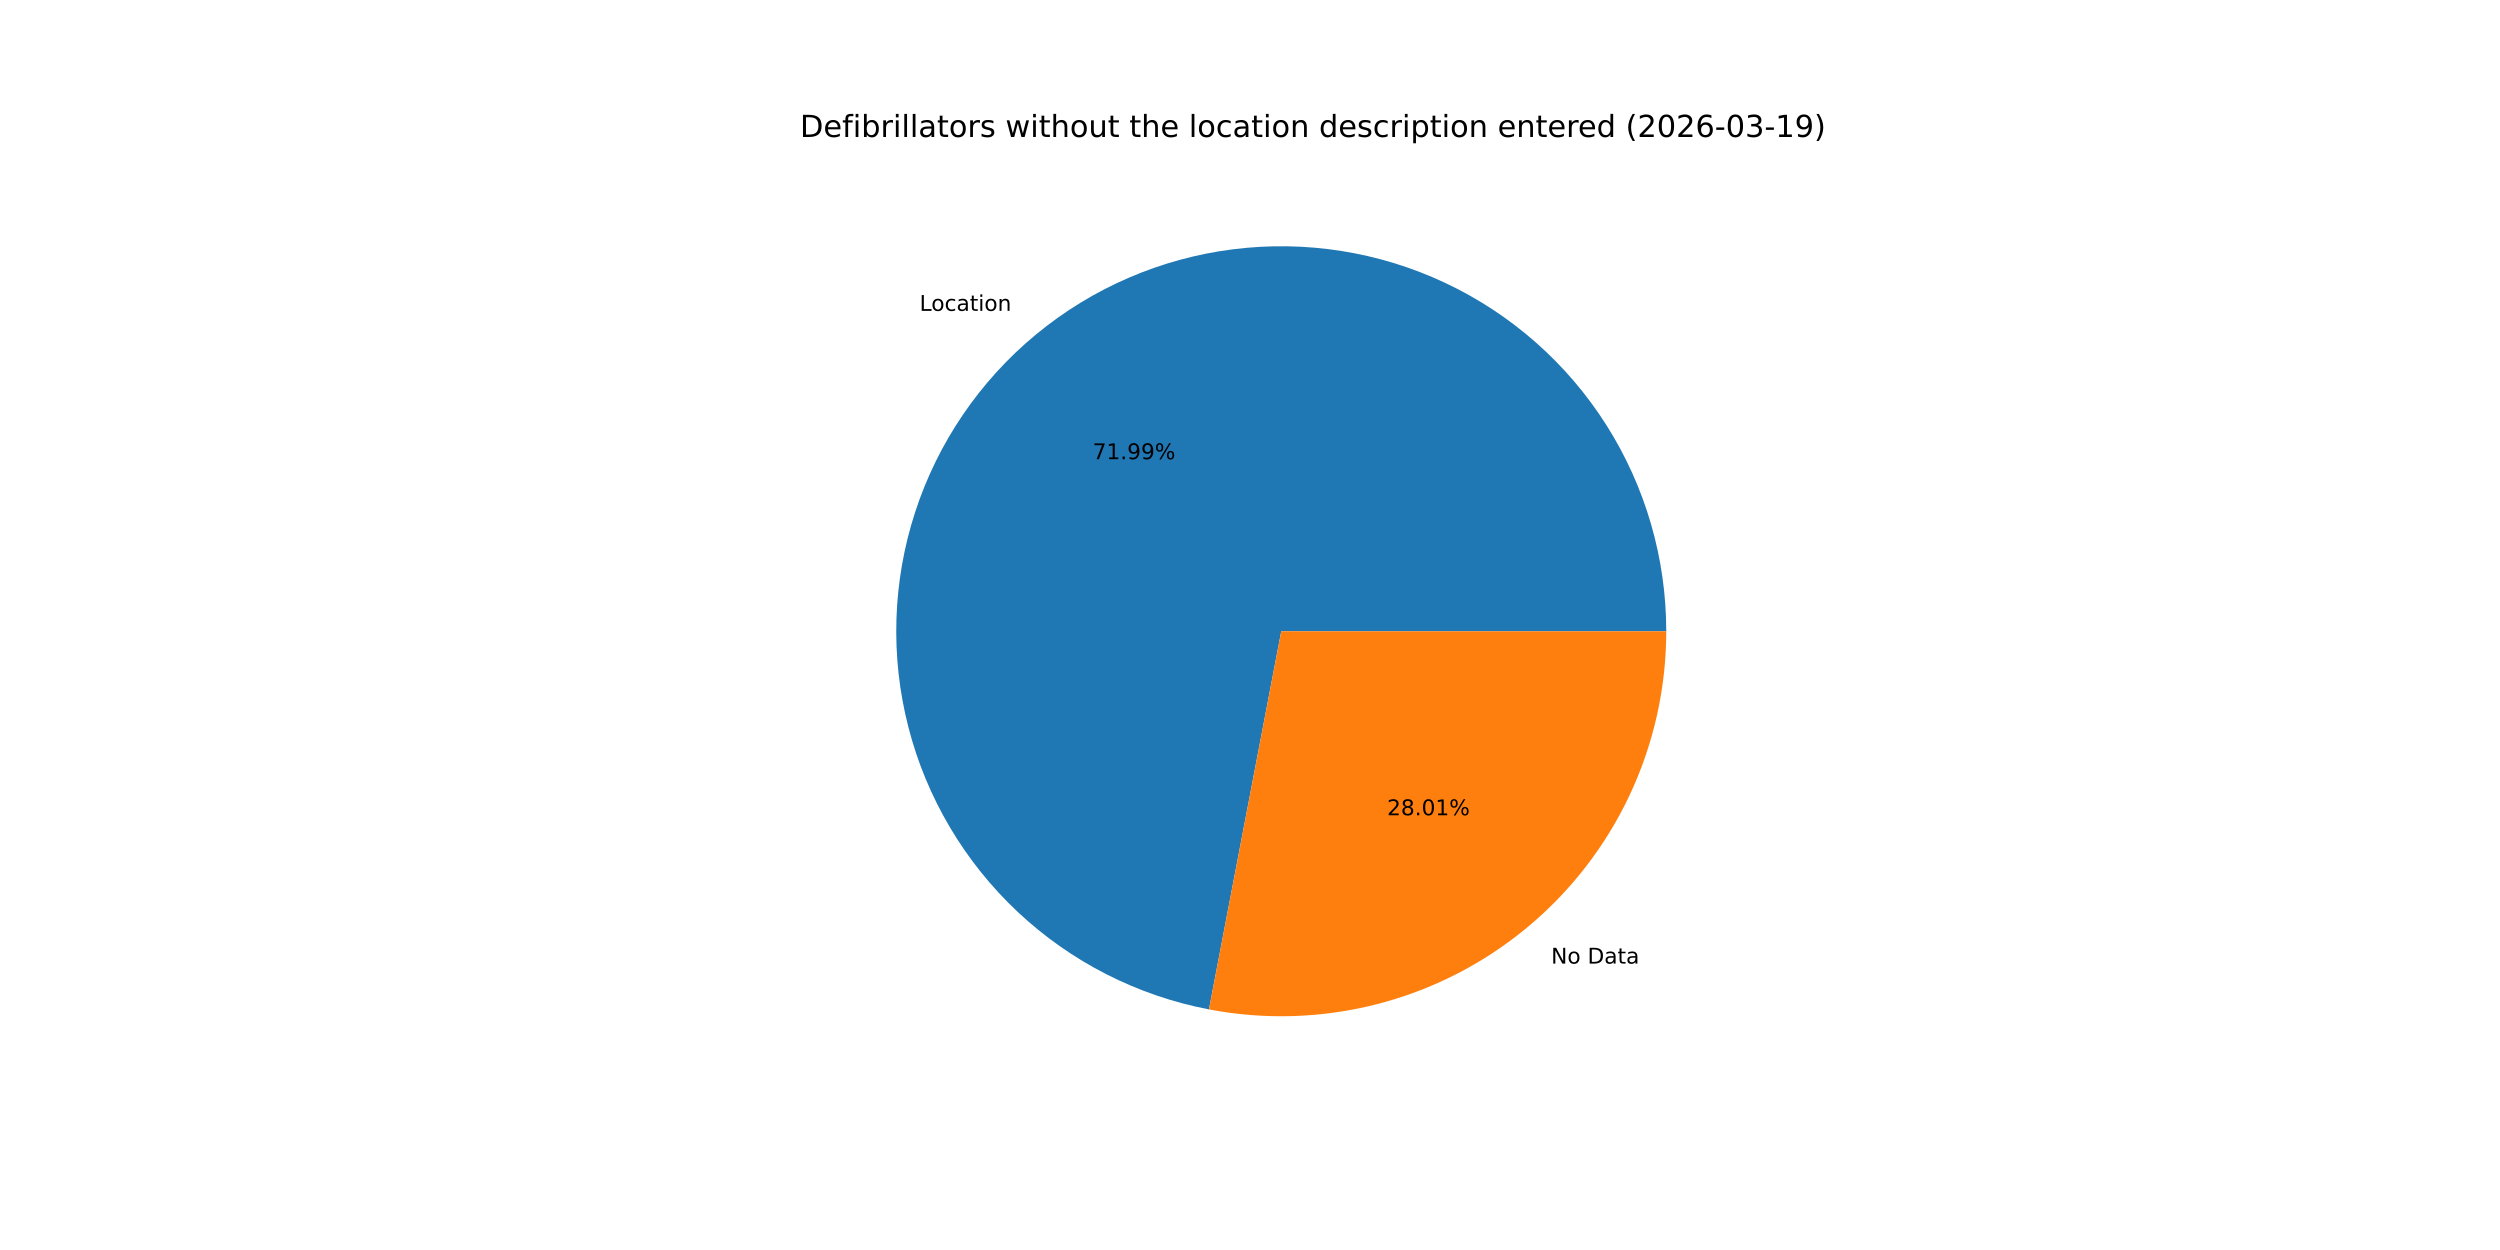
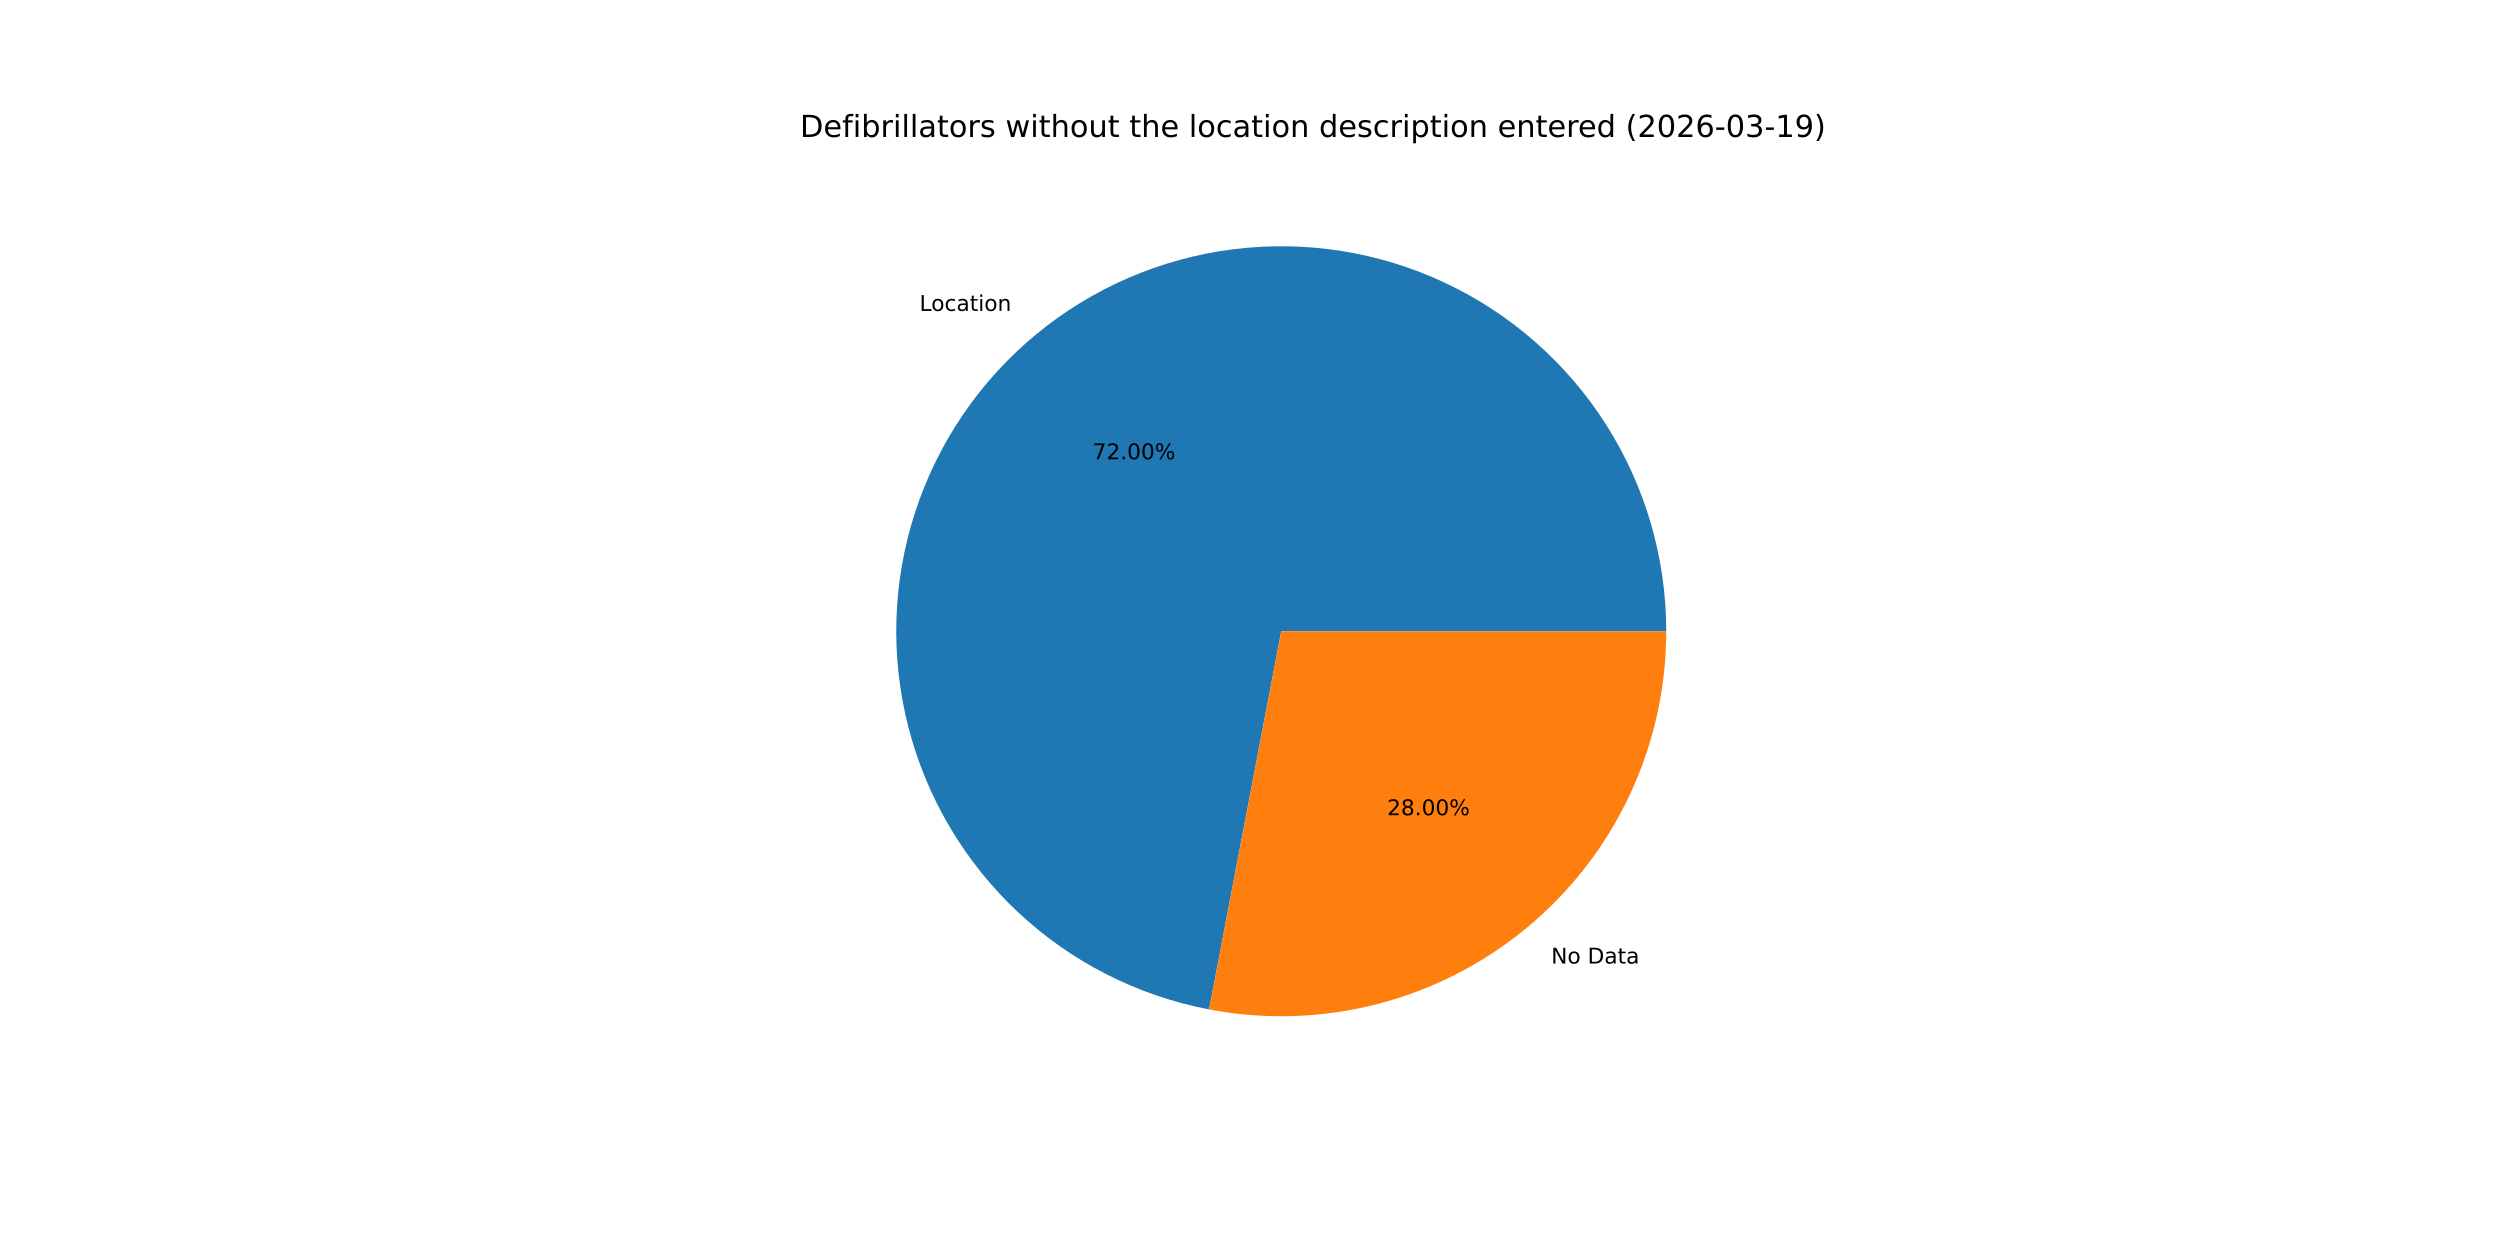
<svg xmlns="http://www.w3.org/2000/svg" xmlns:xlink="http://www.w3.org/1999/xlink" width="1152pt" height="576pt" viewBox="0 0 1152 576" version="1.1">
  <defs>
    <style type="text/css">*{stroke-linejoin: round; stroke-linecap: butt}</style>
  </defs>
  <g id="figure_1">
    <g id="patch_1">
      <path d="M 0 576  L 1152 576  L 1152 0  L 0 0  z " style="fill: #ffffff" />
    </g>
    <g id="axes_1">
      <g id="patch_2">
-         <path d="M 767.808 290.88  C 767.808 257.221 758.229 224.248 740.195 195.828  C 722.162 167.408 696.407 144.698 665.953 130.364  C 635.499 116.03 601.586 110.654 568.192 114.868  C 534.798 119.081 503.283 132.712 477.344 154.162  C 451.405 175.611 432.098 204.006 421.689 236.015  C 411.28 268.024 410.192 302.343 418.552 334.947  C 426.913 367.551 444.382 397.112 468.91 420.162  C 493.438 443.211 524.026 458.812 557.086 465.132  L 590.4 290.88  z " style="fill: #1f77b4" />
+         <path d="M 767.808 290.88  C 767.808 257.219 758.228 224.242 740.191 195.821  C 722.155 167.4 696.396 144.69 665.939 130.357  C 635.481 116.025 601.564 110.652 568.168 114.87  C 534.772 119.089 503.256 132.726 477.319 154.182  C 451.382 175.638 432.08 204.039 421.677 236.053  C 411.274 268.066 410.194 302.389 418.564 334.993  C 426.934 367.597 444.413 397.156 468.95 420.199  C 493.487 443.243 524.083 458.835 557.148 465.144  L 590.4 290.88  z " style="fill: #1f77b4" />
      </g>
      <g id="patch_3">
-         <path d="M 557.086 465.132  C 582.741 470.037 609.166 469.216 634.467 462.728  C 659.768 456.24 683.327 444.244 703.456 427.598  C 723.585 410.953 739.792 390.066 750.916 366.433  C 762.04 342.8 767.808 317 767.808 290.88  L 590.4 290.88  z " style="fill: #ff7f0e" />
+         <path d="M 557.148 465.144  C 582.8 470.039 609.219 469.21 634.513 462.716  C 659.807 456.223 683.359 444.224 703.481 427.578  C 723.603 410.933 739.803 390.048 750.923 366.419  C 762.042 342.79 767.808 316.994 767.808 290.88  L 590.4 290.88  z " style="fill: #ff7f0e" />
      </g>
      <g id="matplotlib.axis_1" />
      <g id="matplotlib.axis_2" />
      <g id="text_1">
-         <g transform="translate(423.7412 143.2493) scale(0.1 -0.1)">
+         <g transform="translate(423.7144 143.2715) scale(0.1 -0.1)">
          <defs>
            <path id="DejaVuSans-4c" d="M 628 4666  L 1259 4666  L 1259 531  L 3531 531  L 3531 0  L 628 0  L 628 4666  z " transform="scale(0.015625)" />
            <path id="DejaVuSans-6f" d="M 1959 3097  Q 1497 3097 1228 2736  Q 959 2375 959 1747  Q 959 1119 1226 758  Q 1494 397 1959 397  Q 2419 397 2687 759  Q 2956 1122 2956 1747  Q 2956 2369 2687 2733  Q 2419 3097 1959 3097  z M 1959 3584  Q 2709 3584 3137 3096  Q 3566 2609 3566 1747  Q 3566 888 3137 398  Q 2709 -91 1959 -91  Q 1206 -91 779 398  Q 353 888 353 1747  Q 353 2609 779 3096  Q 1206 3584 1959 3584  z " transform="scale(0.015625)" />
            <path id="DejaVuSans-63" d="M 3122 3366  L 3122 2828  Q 2878 2963 2633 3030  Q 2388 3097 2138 3097  Q 1578 3097 1268 2742  Q 959 2388 959 1747  Q 959 1106 1268 751  Q 1578 397 2138 397  Q 2388 397 2633 464  Q 2878 531 3122 666  L 3122 134  Q 2881 22 2623 -34  Q 2366 -91 2075 -91  Q 1284 -91 818 406  Q 353 903 353 1747  Q 353 2603 823 3093  Q 1294 3584 2113 3584  Q 2378 3584 2631 3529  Q 2884 3475 3122 3366  z " transform="scale(0.015625)" />
            <path id="DejaVuSans-61" d="M 2194 1759  Q 1497 1759 1228 1600  Q 959 1441 959 1056  Q 959 750 1161 570  Q 1363 391 1709 391  Q 2188 391 2477 730  Q 2766 1069 2766 1631  L 2766 1759  L 2194 1759  z M 3341 1997  L 3341 0  L 2766 0  L 2766 531  Q 2569 213 2275 61  Q 1981 -91 1556 -91  Q 1019 -91 701 211  Q 384 513 384 1019  Q 384 1609 779 1909  Q 1175 2209 1959 2209  L 2766 2209  L 2766 2266  Q 2766 2663 2505 2880  Q 2244 3097 1772 3097  Q 1472 3097 1187 3025  Q 903 2953 641 2809  L 641 3341  Q 956 3463 1253 3523  Q 1550 3584 1831 3584  Q 2591 3584 2966 3190  Q 3341 2797 3341 1997  z " transform="scale(0.015625)" />
            <path id="DejaVuSans-74" d="M 1172 4494  L 1172 3500  L 2356 3500  L 2356 3053  L 1172 3053  L 1172 1153  Q 1172 725 1289 603  Q 1406 481 1766 481  L 2356 481  L 2356 0  L 1766 0  Q 1100 0 847 248  Q 594 497 594 1153  L 594 3053  L 172 3053  L 172 3500  L 594 3500  L 594 4494  L 1172 4494  z " transform="scale(0.015625)" />
            <path id="DejaVuSans-69" d="M 603 3500  L 1178 3500  L 1178 0  L 603 0  L 603 3500  z M 603 4863  L 1178 4863  L 1178 4134  L 603 4134  L 603 4863  z " transform="scale(0.015625)" />
            <path id="DejaVuSans-6e" d="M 3513 2113  L 3513 0  L 2938 0  L 2938 2094  Q 2938 2591 2744 2837  Q 2550 3084 2163 3084  Q 1697 3084 1428 2787  Q 1159 2491 1159 1978  L 1159 0  L 581 0  L 581 3500  L 1159 3500  L 1159 2956  Q 1366 3272 1645 3428  Q 1925 3584 2291 3584  Q 2894 3584 3203 3211  Q 3513 2838 3513 2113  z " transform="scale(0.015625)" />
          </defs>
          <use xlink:href="#DejaVuSans-4c" />
          <use xlink:href="#DejaVuSans-6f" x="53.963" />
          <use xlink:href="#DejaVuSans-63" x="115.145" />
          <use xlink:href="#DejaVuSans-61" x="170.125" />
          <use xlink:href="#DejaVuSans-74" x="231.404" />
          <use xlink:href="#DejaVuSans-69" x="270.613" />
          <use xlink:href="#DejaVuSans-6f" x="298.396" />
          <use xlink:href="#DejaVuSans-6e" x="359.578" />
        </g>
      </g>
      <g id="text_2">
-         <g transform="translate(503.5014 211.6084) scale(0.1 -0.1)">
+         <g transform="translate(503.4868 211.6205) scale(0.1 -0.1)">
          <defs>
            <path id="DejaVuSans-37" d="M 525 4666  L 3525 4666  L 3525 4397  L 1831 0  L 1172 0  L 2766 4134  L 525 4134  L 525 4666  z " transform="scale(0.015625)" />
-             <path id="DejaVuSans-31" d="M 794 531  L 1825 531  L 1825 4091  L 703 3866  L 703 4441  L 1819 4666  L 2450 4666  L 2450 531  L 3481 531  L 3481 0  L 794 0  L 794 531  z " transform="scale(0.015625)" />
+             <path id="DejaVuSans-32" d="M 1228 531  L 3431 531  L 3431 0  L 469 0  L 469 531  Q 828 903 1448 1529  Q 2069 2156 2228 2338  Q 2531 2678 2651 2914  Q 2772 3150 2772 3378  Q 2772 3750 2511 3984  Q 2250 4219 1831 4219  Q 1534 4219 1204 4116  Q 875 4013 500 3803  L 500 4441  Q 881 4594 1212 4672  Q 1544 4750 1819 4750  Q 2544 4750 2975 4387  Q 3406 4025 3406 3419  Q 3406 3131 3298 2873  Q 3191 2616 2906 2266  Q 2828 2175 2409 1742  Q 1991 1309 1228 531  z " transform="scale(0.015625)" />
            <path id="DejaVuSans-2e" d="M 684 794  L 1344 794  L 1344 0  L 684 0  L 684 794  z " transform="scale(0.015625)" />
-             <path id="DejaVuSans-39" d="M 703 97  L 703 672  Q 941 559 1184 500  Q 1428 441 1663 441  Q 2288 441 2617 861  Q 2947 1281 2994 2138  Q 2813 1869 2534 1725  Q 2256 1581 1919 1581  Q 1219 1581 811 2004  Q 403 2428 403 3163  Q 403 3881 828 4315  Q 1253 4750 1959 4750  Q 2769 4750 3195 4129  Q 3622 3509 3622 2328  Q 3622 1225 3098 567  Q 2575 -91 1691 -91  Q 1453 -91 1209 -44  Q 966 3 703 97  z M 1959 2075  Q 2384 2075 2632 2365  Q 2881 2656 2881 3163  Q 2881 3666 2632 3958  Q 2384 4250 1959 4250  Q 1534 4250 1286 3958  Q 1038 3666 1038 3163  Q 1038 2656 1286 2365  Q 1534 2075 1959 2075  z " transform="scale(0.015625)" />
+             <path id="DejaVuSans-30" d="M 2034 4250  Q 1547 4250 1301 3770  Q 1056 3291 1056 2328  Q 1056 1369 1301 889  Q 1547 409 2034 409  Q 2525 409 2770 889  Q 3016 1369 3016 2328  Q 3016 3291 2770 3770  Q 2525 4250 2034 4250  z M 2034 4750  Q 2819 4750 3233 4129  Q 3647 3509 3647 2328  Q 3647 1150 3233 529  Q 2819 -91 2034 -91  Q 1250 -91 836 529  Q 422 1150 422 2328  Q 422 3509 836 4129  Q 1250 4750 2034 4750  z " transform="scale(0.015625)" />
            <path id="DejaVuSans-25" d="M 4653 2053  Q 4381 2053 4226 1822  Q 4072 1591 4072 1178  Q 4072 772 4226 539  Q 4381 306 4653 306  Q 4919 306 5073 539  Q 5228 772 5228 1178  Q 5228 1588 5073 1820  Q 4919 2053 4653 2053  z M 4653 2450  Q 5147 2450 5437 2106  Q 5728 1763 5728 1178  Q 5728 594 5436 251  Q 5144 -91 4653 -91  Q 4153 -91 3862 251  Q 3572 594 3572 1178  Q 3572 1766 3864 2108  Q 4156 2450 4653 2450  z M 1428 4353  Q 1159 4353 1004 4120  Q 850 3888 850 3481  Q 850 3069 1003 2837  Q 1156 2606 1428 2606  Q 1700 2606 1854 2837  Q 2009 3069 2009 3481  Q 2009 3884 1853 4118  Q 1697 4353 1428 4353  z M 4250 4750  L 4750 4750  L 1831 -91  L 1331 -91  L 4250 4750  z M 1428 4750  Q 1922 4750 2215 4408  Q 2509 4066 2509 3481  Q 2509 2891 2217 2550  Q 1925 2209 1428 2209  Q 931 2209 642 2551  Q 353 2894 353 3481  Q 353 4063 643 4406  Q 934 4750 1428 4750  z " transform="scale(0.015625)" />
          </defs>
          <use xlink:href="#DejaVuSans-37" />
-           <use xlink:href="#DejaVuSans-31" x="63.623" />
+           <use xlink:href="#DejaVuSans-32" x="63.623" />
          <use xlink:href="#DejaVuSans-2e" x="127.246" />
-           <use xlink:href="#DejaVuSans-39" x="159.033" />
-           <use xlink:href="#DejaVuSans-39" x="222.656" />
+           <use xlink:href="#DejaVuSans-30" x="159.033" />
+           <use xlink:href="#DejaVuSans-30" x="222.656" />
          <use xlink:href="#DejaVuSans-25" x="286.279" />
        </g>
      </g>
      <g id="text_3">
-         <g transform="translate(714.762 444.0294) scale(0.1 -0.1)">
+         <g transform="translate(714.7887 444.0073) scale(0.1 -0.1)">
          <defs>
            <path id="DejaVuSans-4e" d="M 628 4666  L 1478 4666  L 3547 763  L 3547 4666  L 4159 4666  L 4159 0  L 3309 0  L 1241 3903  L 1241 0  L 628 0  L 628 4666  z " transform="scale(0.015625)" />
            <path id="DejaVuSans-20" transform="scale(0.015625)" />
            <path id="DejaVuSans-44" d="M 1259 4147  L 1259 519  L 2022 519  Q 2988 519 3436 956  Q 3884 1394 3884 2338  Q 3884 3275 3436 3711  Q 2988 4147 2022 4147  L 1259 4147  z M 628 4666  L 1925 4666  Q 3281 4666 3915 4102  Q 4550 3538 4550 2338  Q 4550 1131 3912 565  Q 3275 0 1925 0  L 628 0  L 628 4666  z " transform="scale(0.015625)" />
          </defs>
          <use xlink:href="#DejaVuSans-4e" />
          <use xlink:href="#DejaVuSans-6f" x="74.805" />
          <use xlink:href="#DejaVuSans-20" x="135.986" />
          <use xlink:href="#DejaVuSans-44" x="167.773" />
          <use xlink:href="#DejaVuSans-61" x="244.775" />
          <use xlink:href="#DejaVuSans-74" x="306.055" />
          <use xlink:href="#DejaVuSans-61" x="345.264" />
        </g>
      </g>
      <g id="text_4">
-         <g transform="translate(639.1689 375.6703) scale(0.1 -0.1)">
+         <g transform="translate(639.1835 375.6582) scale(0.1 -0.1)">
          <defs>
-             <path id="DejaVuSans-32" d="M 1228 531  L 3431 531  L 3431 0  L 469 0  L 469 531  Q 828 903 1448 1529  Q 2069 2156 2228 2338  Q 2531 2678 2651 2914  Q 2772 3150 2772 3378  Q 2772 3750 2511 3984  Q 2250 4219 1831 4219  Q 1534 4219 1204 4116  Q 875 4013 500 3803  L 500 4441  Q 881 4594 1212 4672  Q 1544 4750 1819 4750  Q 2544 4750 2975 4387  Q 3406 4025 3406 3419  Q 3406 3131 3298 2873  Q 3191 2616 2906 2266  Q 2828 2175 2409 1742  Q 1991 1309 1228 531  z " transform="scale(0.015625)" />
            <path id="DejaVuSans-38" d="M 2034 2216  Q 1584 2216 1326 1975  Q 1069 1734 1069 1313  Q 1069 891 1326 650  Q 1584 409 2034 409  Q 2484 409 2743 651  Q 3003 894 3003 1313  Q 3003 1734 2745 1975  Q 2488 2216 2034 2216  z M 1403 2484  Q 997 2584 770 2862  Q 544 3141 544 3541  Q 544 4100 942 4425  Q 1341 4750 2034 4750  Q 2731 4750 3128 4425  Q 3525 4100 3525 3541  Q 3525 3141 3298 2862  Q 3072 2584 2669 2484  Q 3125 2378 3379 2068  Q 3634 1759 3634 1313  Q 3634 634 3220 271  Q 2806 -91 2034 -91  Q 1263 -91 848 271  Q 434 634 434 1313  Q 434 1759 690 2068  Q 947 2378 1403 2484  z M 1172 3481  Q 1172 3119 1398 2916  Q 1625 2713 2034 2713  Q 2441 2713 2670 2916  Q 2900 3119 2900 3481  Q 2900 3844 2670 4047  Q 2441 4250 2034 4250  Q 1625 4250 1398 4047  Q 1172 3844 1172 3481  z " transform="scale(0.015625)" />
-             <path id="DejaVuSans-30" d="M 2034 4250  Q 1547 4250 1301 3770  Q 1056 3291 1056 2328  Q 1056 1369 1301 889  Q 1547 409 2034 409  Q 2525 409 2770 889  Q 3016 1369 3016 2328  Q 3016 3291 2770 3770  Q 2525 4250 2034 4250  z M 2034 4750  Q 2819 4750 3233 4129  Q 3647 3509 3647 2328  Q 3647 1150 3233 529  Q 2819 -91 2034 -91  Q 1250 -91 836 529  Q 422 1150 422 2328  Q 422 3509 836 4129  Q 1250 4750 2034 4750  z " transform="scale(0.015625)" />
          </defs>
          <use xlink:href="#DejaVuSans-32" />
          <use xlink:href="#DejaVuSans-38" x="63.623" />
          <use xlink:href="#DejaVuSans-2e" x="127.246" />
          <use xlink:href="#DejaVuSans-30" x="159.033" />
-           <use xlink:href="#DejaVuSans-31" x="222.656" />
+           <use xlink:href="#DejaVuSans-30" x="222.656" />
          <use xlink:href="#DejaVuSans-25" x="286.279" />
        </g>
      </g>
      <g id="text_5">
        <g transform="translate(368.64 63.12) scale(0.14 -0.14)">
          <defs>
            <path id="DejaVuSans-65" d="M 3597 1894  L 3597 1613  L 953 1613  Q 991 1019 1311 708  Q 1631 397 2203 397  Q 2534 397 2845 478  Q 3156 559 3463 722  L 3463 178  Q 3153 47 2828 -22  Q 2503 -91 2169 -91  Q 1331 -91 842 396  Q 353 884 353 1716  Q 353 2575 817 3079  Q 1281 3584 2069 3584  Q 2775 3584 3186 3129  Q 3597 2675 3597 1894  z M 3022 2063  Q 3016 2534 2758 2815  Q 2500 3097 2075 3097  Q 1594 3097 1305 2825  Q 1016 2553 972 2059  L 3022 2063  z " transform="scale(0.015625)" />
            <path id="DejaVuSans-66" d="M 2375 4863  L 2375 4384  L 1825 4384  Q 1516 4384 1395 4259  Q 1275 4134 1275 3809  L 1275 3500  L 2222 3500  L 2222 3053  L 1275 3053  L 1275 0  L 697 0  L 697 3053  L 147 3053  L 147 3500  L 697 3500  L 697 3744  Q 697 4328 969 4595  Q 1241 4863 1831 4863  L 2375 4863  z " transform="scale(0.015625)" />
            <path id="DejaVuSans-62" d="M 3116 1747  Q 3116 2381 2855 2742  Q 2594 3103 2138 3103  Q 1681 3103 1420 2742  Q 1159 2381 1159 1747  Q 1159 1113 1420 752  Q 1681 391 2138 391  Q 2594 391 2855 752  Q 3116 1113 3116 1747  z M 1159 2969  Q 1341 3281 1617 3432  Q 1894 3584 2278 3584  Q 2916 3584 3314 3078  Q 3713 2572 3713 1747  Q 3713 922 3314 415  Q 2916 -91 2278 -91  Q 1894 -91 1617 61  Q 1341 213 1159 525  L 1159 0  L 581 0  L 581 4863  L 1159 4863  L 1159 2969  z " transform="scale(0.015625)" />
            <path id="DejaVuSans-72" d="M 2631 2963  Q 2534 3019 2420 3045  Q 2306 3072 2169 3072  Q 1681 3072 1420 2755  Q 1159 2438 1159 1844  L 1159 0  L 581 0  L 581 3500  L 1159 3500  L 1159 2956  Q 1341 3275 1631 3429  Q 1922 3584 2338 3584  Q 2397 3584 2469 3576  Q 2541 3569 2628 3553  L 2631 2963  z " transform="scale(0.015625)" />
            <path id="DejaVuSans-6c" d="M 603 4863  L 1178 4863  L 1178 0  L 603 0  L 603 4863  z " transform="scale(0.015625)" />
            <path id="DejaVuSans-73" d="M 2834 3397  L 2834 2853  Q 2591 2978 2328 3040  Q 2066 3103 1784 3103  Q 1356 3103 1142 2972  Q 928 2841 928 2578  Q 928 2378 1081 2264  Q 1234 2150 1697 2047  L 1894 2003  Q 2506 1872 2764 1633  Q 3022 1394 3022 966  Q 3022 478 2636 193  Q 2250 -91 1575 -91  Q 1294 -91 989 -36  Q 684 19 347 128  L 347 722  Q 666 556 975 473  Q 1284 391 1588 391  Q 1994 391 2212 530  Q 2431 669 2431 922  Q 2431 1156 2273 1281  Q 2116 1406 1581 1522  L 1381 1569  Q 847 1681 609 1914  Q 372 2147 372 2553  Q 372 3047 722 3315  Q 1072 3584 1716 3584  Q 2034 3584 2315 3537  Q 2597 3491 2834 3397  z " transform="scale(0.015625)" />
            <path id="DejaVuSans-77" d="M 269 3500  L 844 3500  L 1563 769  L 2278 3500  L 2956 3500  L 3675 769  L 4391 3500  L 4966 3500  L 4050 0  L 3372 0  L 2619 2869  L 1863 0  L 1184 0  L 269 3500  z " transform="scale(0.015625)" />
            <path id="DejaVuSans-68" d="M 3513 2113  L 3513 0  L 2938 0  L 2938 2094  Q 2938 2591 2744 2837  Q 2550 3084 2163 3084  Q 1697 3084 1428 2787  Q 1159 2491 1159 1978  L 1159 0  L 581 0  L 581 4863  L 1159 4863  L 1159 2956  Q 1366 3272 1645 3428  Q 1925 3584 2291 3584  Q 2894 3584 3203 3211  Q 3513 2838 3513 2113  z " transform="scale(0.015625)" />
            <path id="DejaVuSans-75" d="M 544 1381  L 544 3500  L 1119 3500  L 1119 1403  Q 1119 906 1312 657  Q 1506 409 1894 409  Q 2359 409 2629 706  Q 2900 1003 2900 1516  L 2900 3500  L 3475 3500  L 3475 0  L 2900 0  L 2900 538  Q 2691 219 2414 64  Q 2138 -91 1772 -91  Q 1169 -91 856 284  Q 544 659 544 1381  z M 1991 3584  L 1991 3584  z " transform="scale(0.015625)" />
            <path id="DejaVuSans-64" d="M 2906 2969  L 2906 4863  L 3481 4863  L 3481 0  L 2906 0  L 2906 525  Q 2725 213 2448 61  Q 2172 -91 1784 -91  Q 1150 -91 751 415  Q 353 922 353 1747  Q 353 2572 751 3078  Q 1150 3584 1784 3584  Q 2172 3584 2448 3432  Q 2725 3281 2906 2969  z M 947 1747  Q 947 1113 1208 752  Q 1469 391 1925 391  Q 2381 391 2643 752  Q 2906 1113 2906 1747  Q 2906 2381 2643 2742  Q 2381 3103 1925 3103  Q 1469 3103 1208 2742  Q 947 2381 947 1747  z " transform="scale(0.015625)" />
            <path id="DejaVuSans-70" d="M 1159 525  L 1159 -1331  L 581 -1331  L 581 3500  L 1159 3500  L 1159 2969  Q 1341 3281 1617 3432  Q 1894 3584 2278 3584  Q 2916 3584 3314 3078  Q 3713 2572 3713 1747  Q 3713 922 3314 415  Q 2916 -91 2278 -91  Q 1894 -91 1617 61  Q 1341 213 1159 525  z M 3116 1747  Q 3116 2381 2855 2742  Q 2594 3103 2138 3103  Q 1681 3103 1420 2742  Q 1159 2381 1159 1747  Q 1159 1113 1420 752  Q 1681 391 2138 391  Q 2594 391 2855 752  Q 3116 1113 3116 1747  z " transform="scale(0.015625)" />
            <path id="DejaVuSans-28" d="M 1984 4856  Q 1566 4138 1362 3434  Q 1159 2731 1159 2009  Q 1159 1288 1364 580  Q 1569 -128 1984 -844  L 1484 -844  Q 1016 -109 783 600  Q 550 1309 550 2009  Q 550 2706 781 3412  Q 1013 4119 1484 4856  L 1984 4856  z " transform="scale(0.015625)" />
            <path id="DejaVuSans-36" d="M 2113 2584  Q 1688 2584 1439 2293  Q 1191 2003 1191 1497  Q 1191 994 1439 701  Q 1688 409 2113 409  Q 2538 409 2786 701  Q 3034 994 3034 1497  Q 3034 2003 2786 2293  Q 2538 2584 2113 2584  z M 3366 4563  L 3366 3988  Q 3128 4100 2886 4159  Q 2644 4219 2406 4219  Q 1781 4219 1451 3797  Q 1122 3375 1075 2522  Q 1259 2794 1537 2939  Q 1816 3084 2150 3084  Q 2853 3084 3261 2657  Q 3669 2231 3669 1497  Q 3669 778 3244 343  Q 2819 -91 2113 -91  Q 1303 -91 875 529  Q 447 1150 447 2328  Q 447 3434 972 4092  Q 1497 4750 2381 4750  Q 2619 4750 2861 4703  Q 3103 4656 3366 4563  z " transform="scale(0.015625)" />
            <path id="DejaVuSans-2d" d="M 313 2009  L 1997 2009  L 1997 1497  L 313 1497  L 313 2009  z " transform="scale(0.015625)" />
            <path id="DejaVuSans-33" d="M 2597 2516  Q 3050 2419 3304 2112  Q 3559 1806 3559 1356  Q 3559 666 3084 287  Q 2609 -91 1734 -91  Q 1441 -91 1130 -33  Q 819 25 488 141  L 488 750  Q 750 597 1062 519  Q 1375 441 1716 441  Q 2309 441 2620 675  Q 2931 909 2931 1356  Q 2931 1769 2642 2001  Q 2353 2234 1838 2234  L 1294 2234  L 1294 2753  L 1863 2753  Q 2328 2753 2575 2939  Q 2822 3125 2822 3475  Q 2822 3834 2567 4026  Q 2313 4219 1838 4219  Q 1578 4219 1281 4162  Q 984 4106 628 3988  L 628 4550  Q 988 4650 1302 4700  Q 1616 4750 1894 4750  Q 2613 4750 3031 4423  Q 3450 4097 3450 3541  Q 3450 3153 3228 2886  Q 3006 2619 2597 2516  z " transform="scale(0.015625)" />
+             <path id="DejaVuSans-31" d="M 794 531  L 1825 531  L 1825 4091  L 703 3866  L 703 4441  L 1819 4666  L 2450 4666  L 2450 531  L 3481 531  L 3481 0  L 794 0  L 794 531  z " transform="scale(0.015625)" />
+             <path id="DejaVuSans-39" d="M 703 97  L 703 672  Q 941 559 1184 500  Q 1428 441 1663 441  Q 2288 441 2617 861  Q 2947 1281 2994 2138  Q 2813 1869 2534 1725  Q 2256 1581 1919 1581  Q 1219 1581 811 2004  Q 403 2428 403 3163  Q 403 3881 828 4315  Q 1253 4750 1959 4750  Q 2769 4750 3195 4129  Q 3622 3509 3622 2328  Q 3622 1225 3098 567  Q 2575 -91 1691 -91  Q 1453 -91 1209 -44  Q 966 3 703 97  z M 1959 2075  Q 2384 2075 2632 2365  Q 2881 2656 2881 3163  Q 2881 3666 2632 3958  Q 2384 4250 1959 4250  Q 1534 4250 1286 3958  Q 1038 3666 1038 3163  Q 1038 2656 1286 2365  Q 1534 2075 1959 2075  z " transform="scale(0.015625)" />
            <path id="DejaVuSans-29" d="M 513 4856  L 1013 4856  Q 1481 4119 1714 3412  Q 1947 2706 1947 2009  Q 1947 1309 1714 600  Q 1481 -109 1013 -844  L 513 -844  Q 928 -128 1133 580  Q 1338 1288 1338 2009  Q 1338 2731 1133 3434  Q 928 4138 513 4856  z " transform="scale(0.015625)" />
          </defs>
          <use xlink:href="#DejaVuSans-44" />
          <use xlink:href="#DejaVuSans-65" x="77.002" />
          <use xlink:href="#DejaVuSans-66" x="138.525" />
          <use xlink:href="#DejaVuSans-69" x="173.73" />
          <use xlink:href="#DejaVuSans-62" x="201.514" />
          <use xlink:href="#DejaVuSans-72" x="264.99" />
          <use xlink:href="#DejaVuSans-69" x="306.104" />
          <use xlink:href="#DejaVuSans-6c" x="333.887" />
          <use xlink:href="#DejaVuSans-6c" x="361.67" />
          <use xlink:href="#DejaVuSans-61" x="389.453" />
          <use xlink:href="#DejaVuSans-74" x="450.732" />
          <use xlink:href="#DejaVuSans-6f" x="489.941" />
          <use xlink:href="#DejaVuSans-72" x="551.123" />
          <use xlink:href="#DejaVuSans-73" x="592.236" />
          <use xlink:href="#DejaVuSans-20" x="644.336" />
          <use xlink:href="#DejaVuSans-77" x="676.123" />
          <use xlink:href="#DejaVuSans-69" x="757.91" />
          <use xlink:href="#DejaVuSans-74" x="785.693" />
          <use xlink:href="#DejaVuSans-68" x="824.902" />
          <use xlink:href="#DejaVuSans-6f" x="888.281" />
          <use xlink:href="#DejaVuSans-75" x="949.463" />
          <use xlink:href="#DejaVuSans-74" x="1012.842" />
          <use xlink:href="#DejaVuSans-20" x="1052.051" />
          <use xlink:href="#DejaVuSans-74" x="1083.838" />
          <use xlink:href="#DejaVuSans-68" x="1123.047" />
          <use xlink:href="#DejaVuSans-65" x="1186.426" />
          <use xlink:href="#DejaVuSans-20" x="1247.949" />
          <use xlink:href="#DejaVuSans-6c" x="1279.736" />
          <use xlink:href="#DejaVuSans-6f" x="1307.52" />
          <use xlink:href="#DejaVuSans-63" x="1368.701" />
          <use xlink:href="#DejaVuSans-61" x="1423.682" />
          <use xlink:href="#DejaVuSans-74" x="1484.961" />
          <use xlink:href="#DejaVuSans-69" x="1524.17" />
          <use xlink:href="#DejaVuSans-6f" x="1551.953" />
          <use xlink:href="#DejaVuSans-6e" x="1613.135" />
          <use xlink:href="#DejaVuSans-20" x="1676.514" />
          <use xlink:href="#DejaVuSans-64" x="1708.301" />
          <use xlink:href="#DejaVuSans-65" x="1771.777" />
          <use xlink:href="#DejaVuSans-73" x="1833.301" />
          <use xlink:href="#DejaVuSans-63" x="1885.4" />
          <use xlink:href="#DejaVuSans-72" x="1940.381" />
          <use xlink:href="#DejaVuSans-69" x="1981.494" />
          <use xlink:href="#DejaVuSans-70" x="2009.277" />
          <use xlink:href="#DejaVuSans-74" x="2072.754" />
          <use xlink:href="#DejaVuSans-69" x="2111.963" />
          <use xlink:href="#DejaVuSans-6f" x="2139.746" />
          <use xlink:href="#DejaVuSans-6e" x="2200.928" />
          <use xlink:href="#DejaVuSans-20" x="2264.307" />
          <use xlink:href="#DejaVuSans-65" x="2296.094" />
          <use xlink:href="#DejaVuSans-6e" x="2357.617" />
          <use xlink:href="#DejaVuSans-74" x="2420.996" />
          <use xlink:href="#DejaVuSans-65" x="2460.205" />
          <use xlink:href="#DejaVuSans-72" x="2521.729" />
          <use xlink:href="#DejaVuSans-65" x="2560.592" />
          <use xlink:href="#DejaVuSans-64" x="2622.115" />
          <use xlink:href="#DejaVuSans-20" x="2685.592" />
          <use xlink:href="#DejaVuSans-28" x="2717.379" />
          <use xlink:href="#DejaVuSans-32" x="2756.393" />
          <use xlink:href="#DejaVuSans-30" x="2820.016" />
          <use xlink:href="#DejaVuSans-32" x="2883.639" />
          <use xlink:href="#DejaVuSans-36" x="2947.262" />
          <use xlink:href="#DejaVuSans-2d" x="3010.885" />
          <use xlink:href="#DejaVuSans-30" x="3046.969" />
          <use xlink:href="#DejaVuSans-33" x="3110.592" />
          <use xlink:href="#DejaVuSans-2d" x="3174.215" />
          <use xlink:href="#DejaVuSans-31" x="3210.299" />
          <use xlink:href="#DejaVuSans-39" x="3273.922" />
          <use xlink:href="#DejaVuSans-29" x="3337.545" />
        </g>
      </g>
    </g>
  </g>
</svg>
